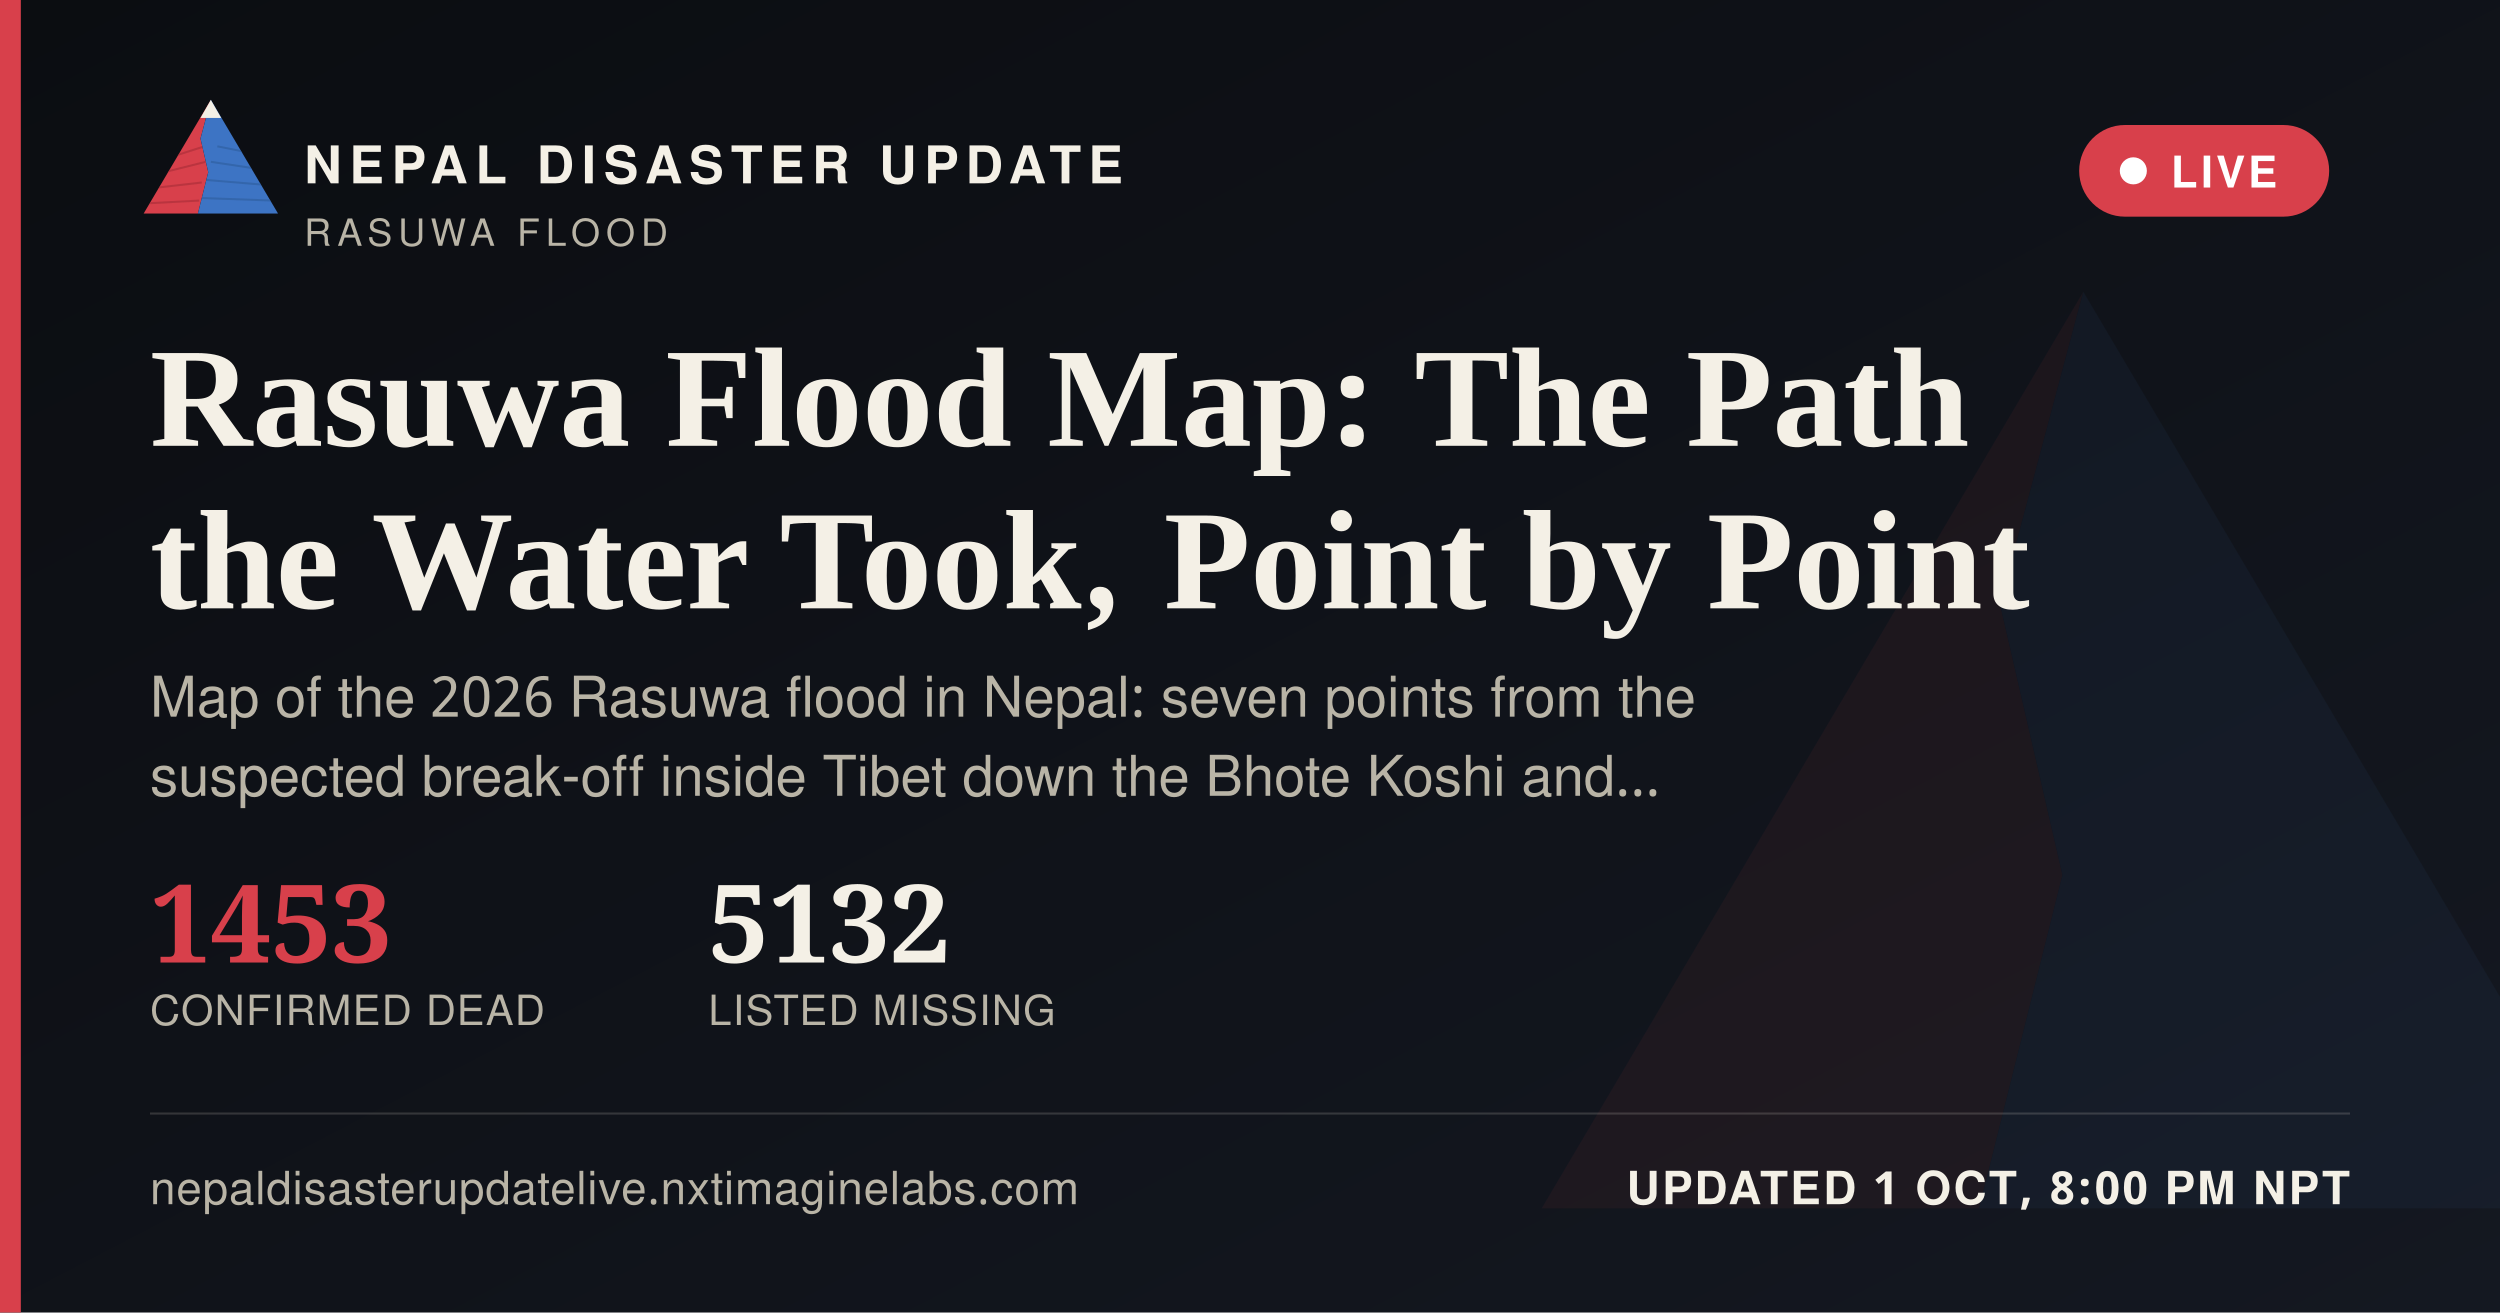
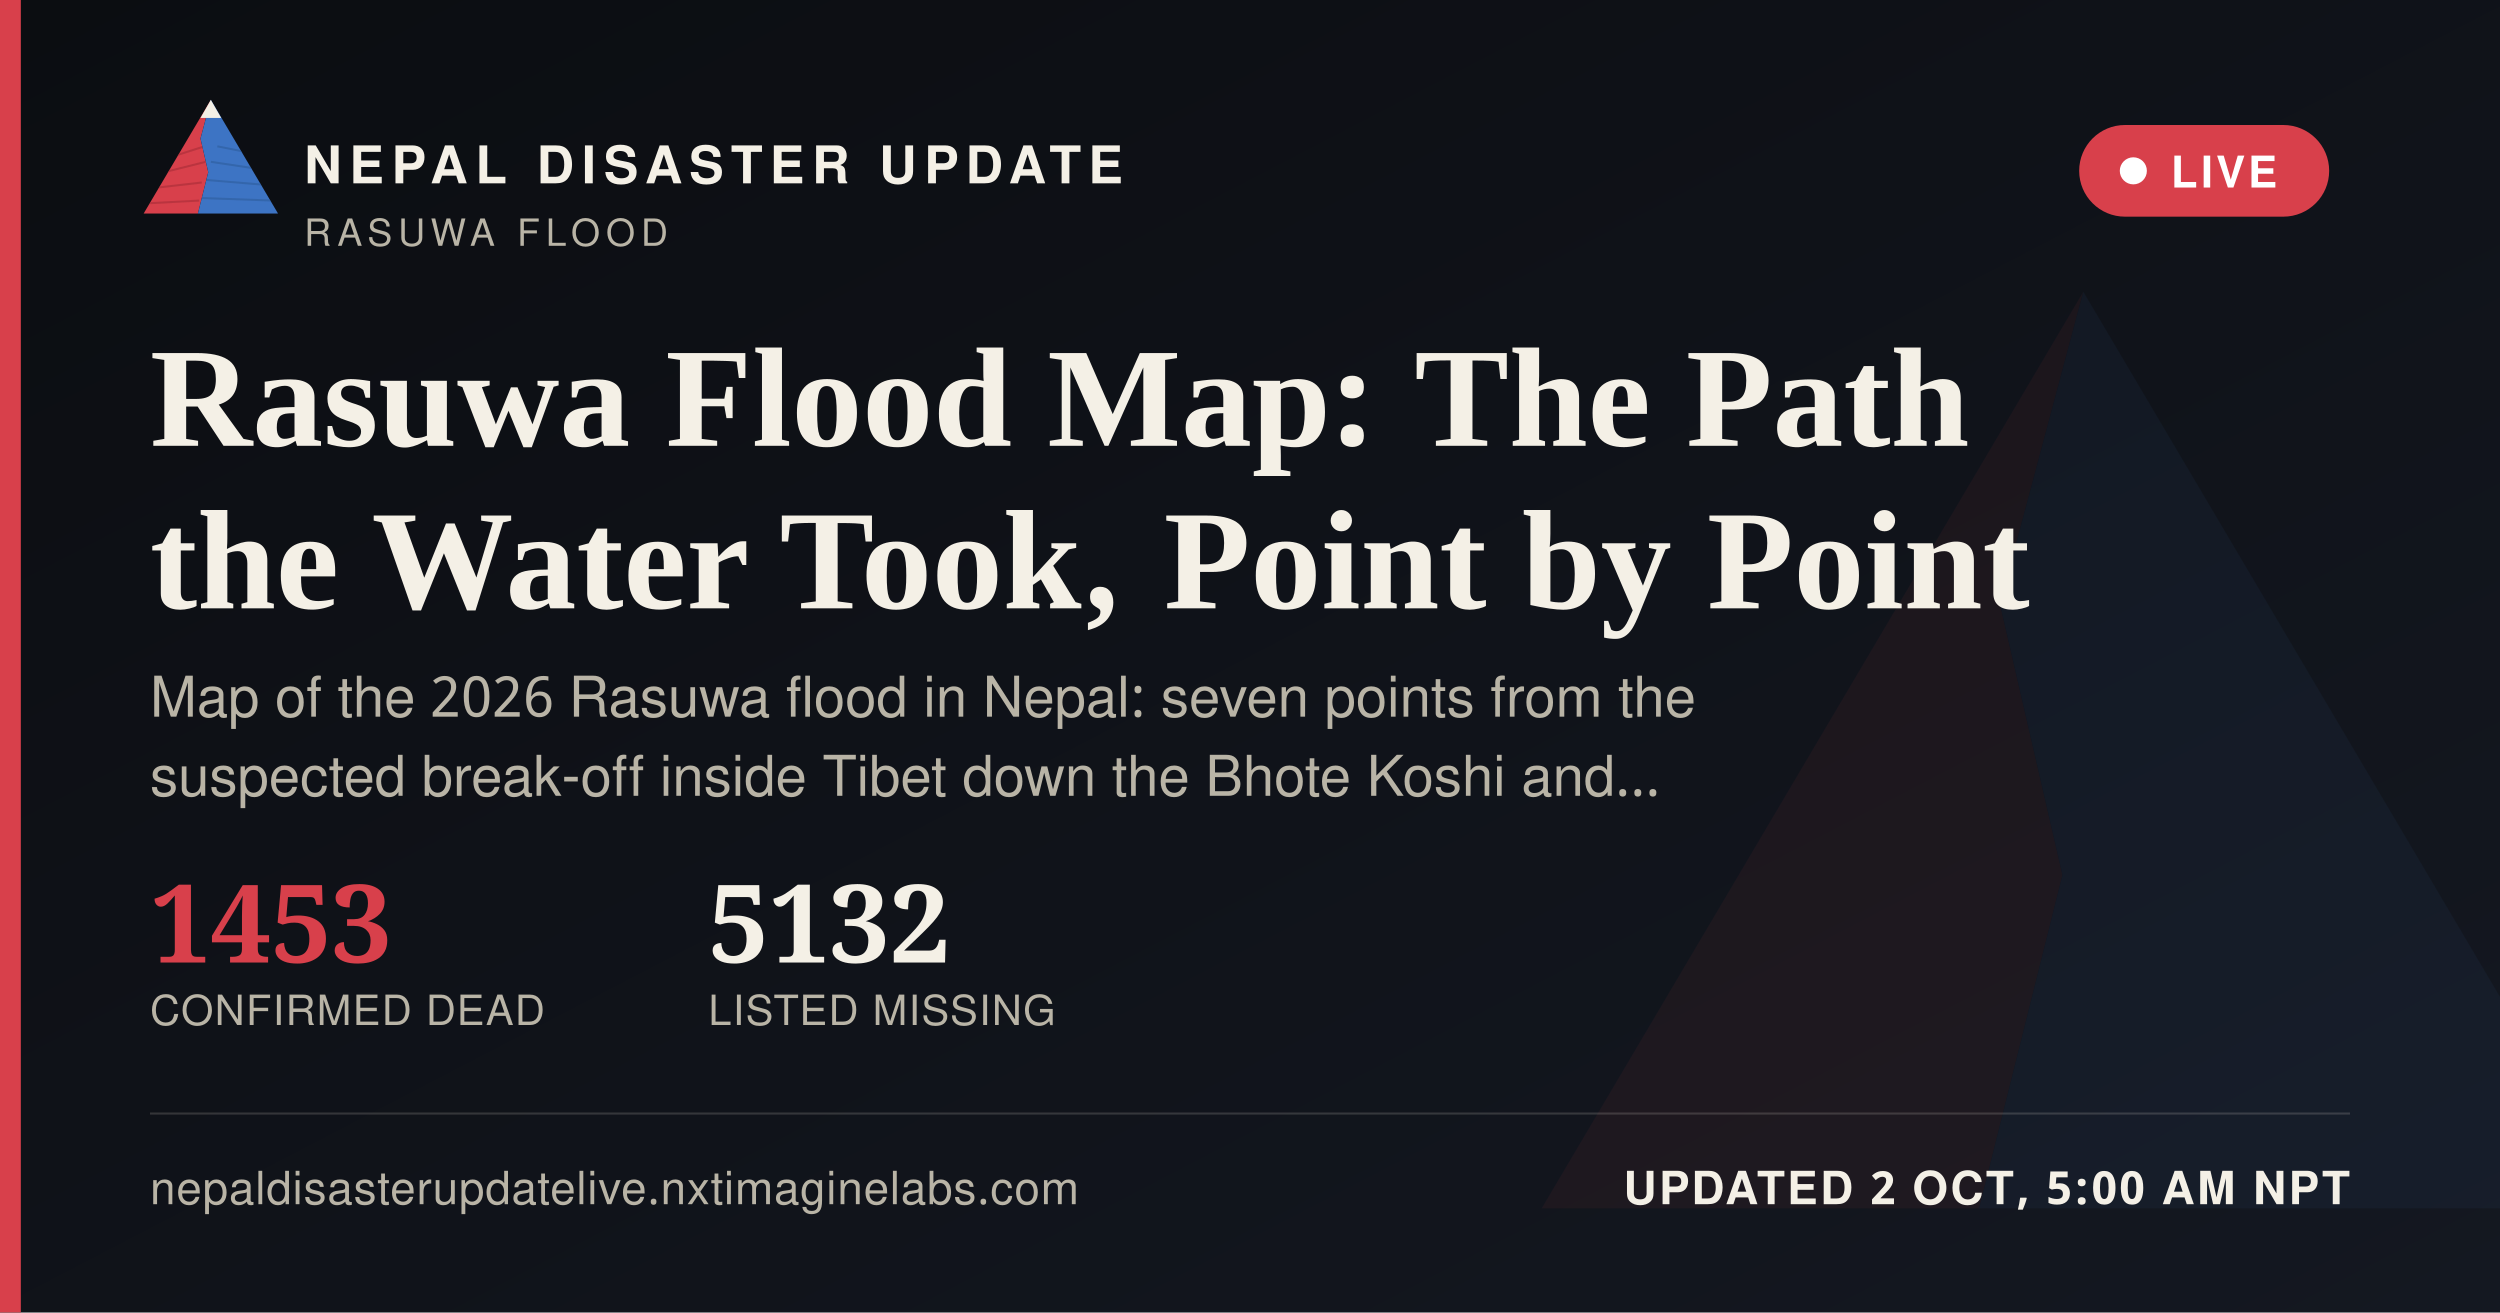
<svg xmlns="http://www.w3.org/2000/svg" width="1200" height="630" viewBox="0 0 1200 630">
  <defs>
    <linearGradient id="ogbg" x1="0" y1="0" x2="1" y2="1">
      <stop offset="0" stop-color="#0B0D11" />
      <stop offset="1" stop-color="#141821" />
    </linearGradient>
  </defs>
  <rect width="1200" height="630" fill="url(#ogbg)" />
  <g transform="translate(700,60) scale(5)" opacity="0.06">
    <polygon points="60,16 52,46 58,72 50,104 8,104" fill="#D8404B" />
    <polygon points="60,16 112,104 50,104 58,72 52,46" fill="#3D74C4" />
  </g>
  <rect x="0" y="0" width="10" height="630" fill="#D8404B" />
  <g transform="translate(64,38) scale(0.62)">
    <g>
      <defs>
        <clipPath id="ogLc">
          <polygon points="60,16 52,46 58,72 50,104 8,104" />
        </clipPath>
        <clipPath id="ogRc">
          <polygon points="60,16 112,104 50,104 58,72 52,46" />
        </clipPath>
      </defs>
      <polygon points="60,16 52,46 58,72 50,104 8,104" fill="#D8404B" />
      <g clip-path="url(#ogLc)" stroke="#A32A34" stroke-width="1.6" fill="none" opacity="0.55">
        <path d="M30,60 L55,52" />
        <path d="M24,72 L56,64" />
        <path d="M18,84 L53,80" />
        <path d="M13,96 L51,94" />
      </g>
      <polygon points="60,16 112,104 50,104 58,72 52,46" fill="#3D74C4" />
      <g clip-path="url(#ogRc)" stroke="#2A5793" stroke-width="1.6" fill="none" opacity="0.5">
        <path d="M65,52 L95,58" />
        <path d="M60,64 L100,70" />
        <path d="M56,78 L104,82" />
        <path d="M52,92 L108,94" />
      </g>
      <polygon points="60,16 52,30 68,30" fill="#F4F0E6" />
    </g>
  </g>
  <text x="146" y="88" font-family="'Public Sans', 'Noto Sans Devanagari', 'Helvetica Neue', Helvetica, Arial, sans-serif" font-size="25" font-weight="800" letter-spacing="3.6" fill="#F4F0E6">NEPAL DISASTER UPDATE</text>
  <text x="146" y="118" font-family="'Public Sans', 'Noto Sans Devanagari', 'Helvetica Neue', Helvetica, Arial, sans-serif" font-size="18" letter-spacing="2.8" fill="#B9B4A6">RASUWA FLOOD</text>
  <g>
    <rect x="998" y="60" width="120" height="44" rx="22" fill="#D8404B" stroke="none" />
    <circle cx="1024" cy="82" r="6.5" fill="#FFFFFF" />
    <text x="1042" y="90" font-family="'Public Sans', 'Noto Sans Devanagari', 'Helvetica Neue', Helvetica, Arial, sans-serif" font-size="21" font-weight="700" letter-spacing="1.6" fill="#FFFFFF">LIVE</text>
  </g>
  <text x="72" y="214" font-family="Newsreader, 'Noto Serif Devanagari', Georgia, 'Times New Roman', serif" font-size="68" font-weight="600" fill="#F4F0E6">Rasuwa Flood Map: The Path</text>
  <text x="72" y="292" font-family="Newsreader, 'Noto Serif Devanagari', Georgia, 'Times New Roman', serif" font-size="68" font-weight="600" fill="#F4F0E6">the Water Took, Point by Point</text>
  <text x="72" y="344" font-family="'Public Sans', 'Noto Sans Devanagari', 'Helvetica Neue', Helvetica, Arial, sans-serif" font-size="27" fill="#B9B4A6">Map of the 2026 Rasuwa flood in Nepal: seven points from the</text>
  <text x="72" y="382" font-family="'Public Sans', 'Noto Sans Devanagari', 'Helvetica Neue', Helvetica, Arial, sans-serif" font-size="27" fill="#B9B4A6">suspected break-off inside Tibet down the Bhote Koshi and…</text>
  <g transform="translate(72,462)">
    <text x="0" y="0" font-family="Newsreader, 'Noto Serif Devanagari', Georgia, 'Times New Roman', serif" font-size="52" font-weight="600" fill="#D8404B">1453</text>
    <text x="0" y="30" font-family="'Public Sans', 'Noto Sans Devanagari', 'Helvetica Neue', Helvetica, Arial, sans-serif" font-size="20" letter-spacing="0.6" fill="#B9B4A6">CONFIRMED DEAD</text>
    <text x="268" y="0" font-family="Newsreader, 'Noto Serif Devanagari', Georgia, 'Times New Roman', serif" font-size="52" font-weight="600" fill="#F4F0E6">5132</text>
    <text x="268" y="30" font-family="'Public Sans', 'Noto Sans Devanagari', 'Helvetica Neue', Helvetica, Arial, sans-serif" font-size="20" letter-spacing="0.6" fill="#B9B4A6">LISTED MISSING</text>
  </g>
  <rect x="72" y="534" width="1056" height="1" fill="rgba(244,240,230,0.16)" />
  <text x="72" y="578" font-family="'Public Sans', 'Noto Sans Devanagari', 'Helvetica Neue', Helvetica, Arial, sans-serif" font-size="22" fill="#B9B4A6" letter-spacing="0.4">nepaldisasterupdatelive.nxtimaginelabs.com</text>
-   <text x="1128" y="578" text-anchor="end" font-family="'Public Sans', 'Noto Sans Devanagari', 'Helvetica Neue', Helvetica, Arial, sans-serif" font-size="22" font-weight="700" letter-spacing="1.2" fill="#F4F0E6">UPDATED 1 OCT, 8:00 PM NPT</text>
+   <text x="1128" y="578" text-anchor="end" font-family="'Public Sans', 'Noto Sans Devanagari', 'Helvetica Neue', Helvetica, Arial, sans-serif" font-size="22" font-weight="700" letter-spacing="1.2" fill="#F4F0E6">UPDATED 2 OCT, 5:00 AM NPT</text>
</svg>
